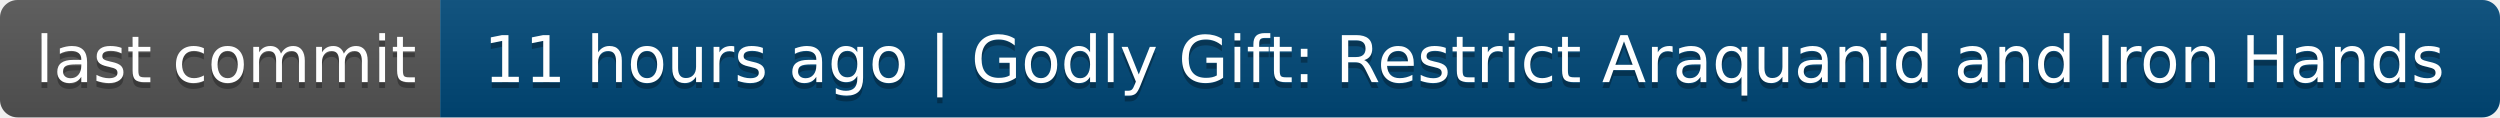
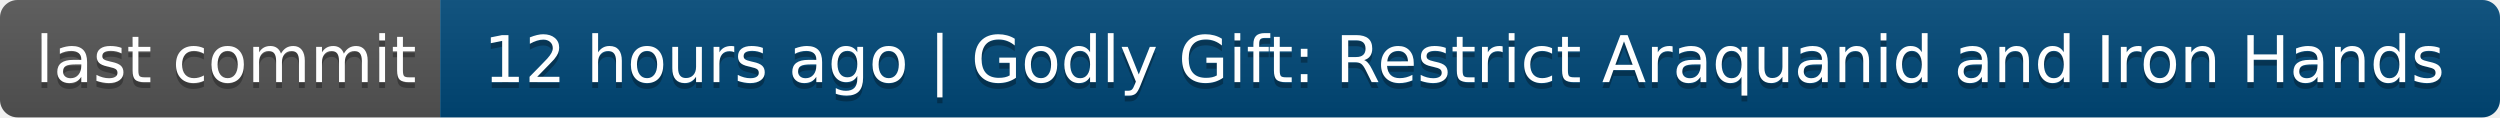
- <svg xmlns="http://www.w3.org/2000/svg" width="426" height="20" role="img" aria-label="last commit: 11 hours ago | Godly Gift: Restrict Araquanid and Iron Hands">
+ <svg xmlns="http://www.w3.org/2000/svg" width="426" height="20" role="img" aria-label="last commit: 12 hours ago | Godly Gift: Restrict Araquanid and Iron Hands">
  <linearGradient id="s" x2="0" y2="100%">
    <stop offset="0" stop-color="#bbb" stop-opacity=".1" />
    <stop offset="1" stop-opacity=".1" />
  </linearGradient>
  <clipPath id="r">
    <rect width="426" height="20" rx="3" fill="#fff" />
  </clipPath>
  <g clip-path="url(#r)">
    <rect width="75" height="20" fill="#555" />
    <rect x="75" width="351" height="20" fill="#004878" />
    <rect width="426" height="20" fill="url(#s)" />
  </g>
  <g fill="#fff" text-anchor="middle" font-family="Verdana,Geneva,DejaVu Sans,sans-serif" text-rendering="geometricPrecision" font-size="110">
    <text aria-hidden="true" x="385" y="150" fill="#010101" fill-opacity=".3" transform="scale(.1)" textLength="650">last commit</text>
    <text x="385" y="140" transform="scale(.1)" fill="#fff" textLength="650">last commit</text>
-     <text aria-hidden="true" x="2495" y="150" fill="#010101" fill-opacity=".3" transform="scale(.1)" textLength="3410">11 hours ago | Godly Gift: Restrict Araquanid and Iron Hands</text>
-     <text x="2495" y="140" transform="scale(.1)" fill="#fff" textLength="3410">11 hours ago | Godly Gift: Restrict Araquanid and Iron Hands</text>
+     <text aria-hidden="true" x="2495" y="150" fill="#010101" fill-opacity=".3" transform="scale(.1)" textLength="3410">12 hours ago | Godly Gift: Restrict Araquanid and Iron Hands</text>
+     <text x="2495" y="140" transform="scale(.1)" fill="#fff" textLength="3410">12 hours ago | Godly Gift: Restrict Araquanid and Iron Hands</text>
  </g>
</svg>
